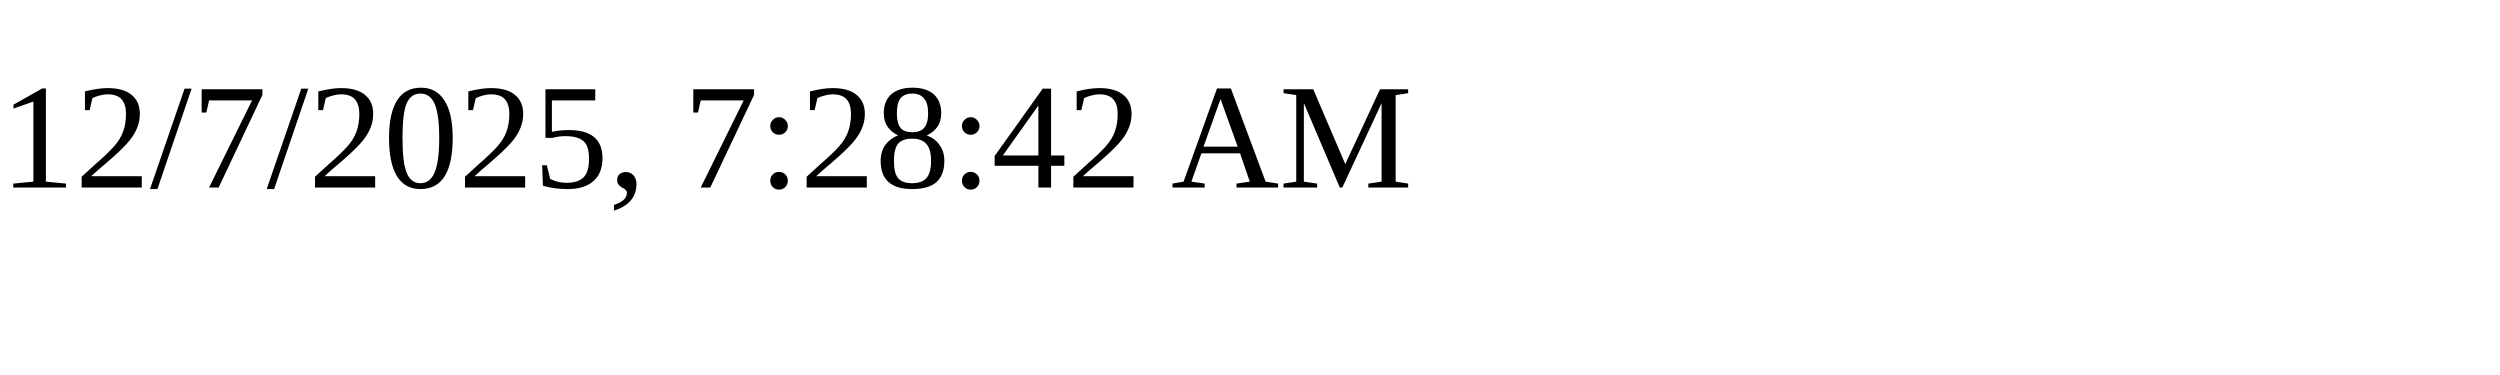
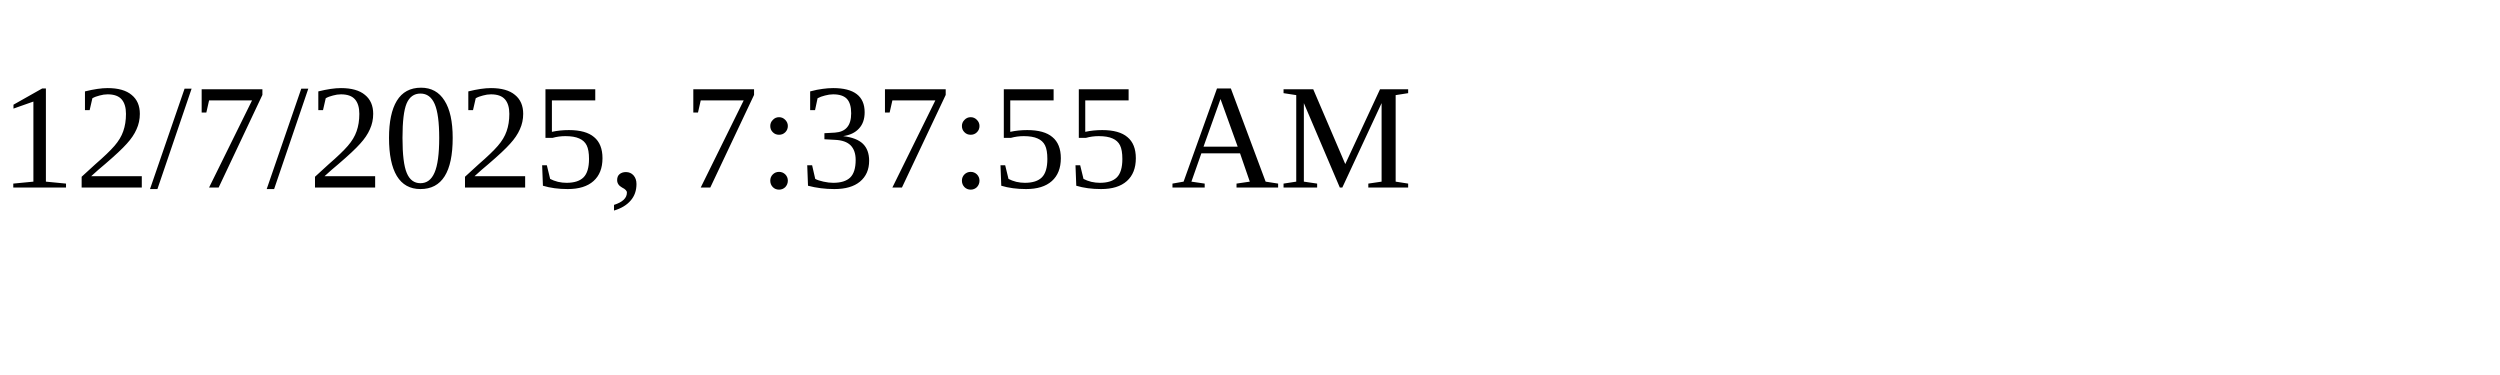
<svg xmlns="http://www.w3.org/2000/svg" height="30" width="200">
-   <text x="0" y="15">12/7/2025, 7:28:42 AM</text>
+   <text x="0" y="15">12/7/2025, 7:37:55 AM</text>
</svg>
